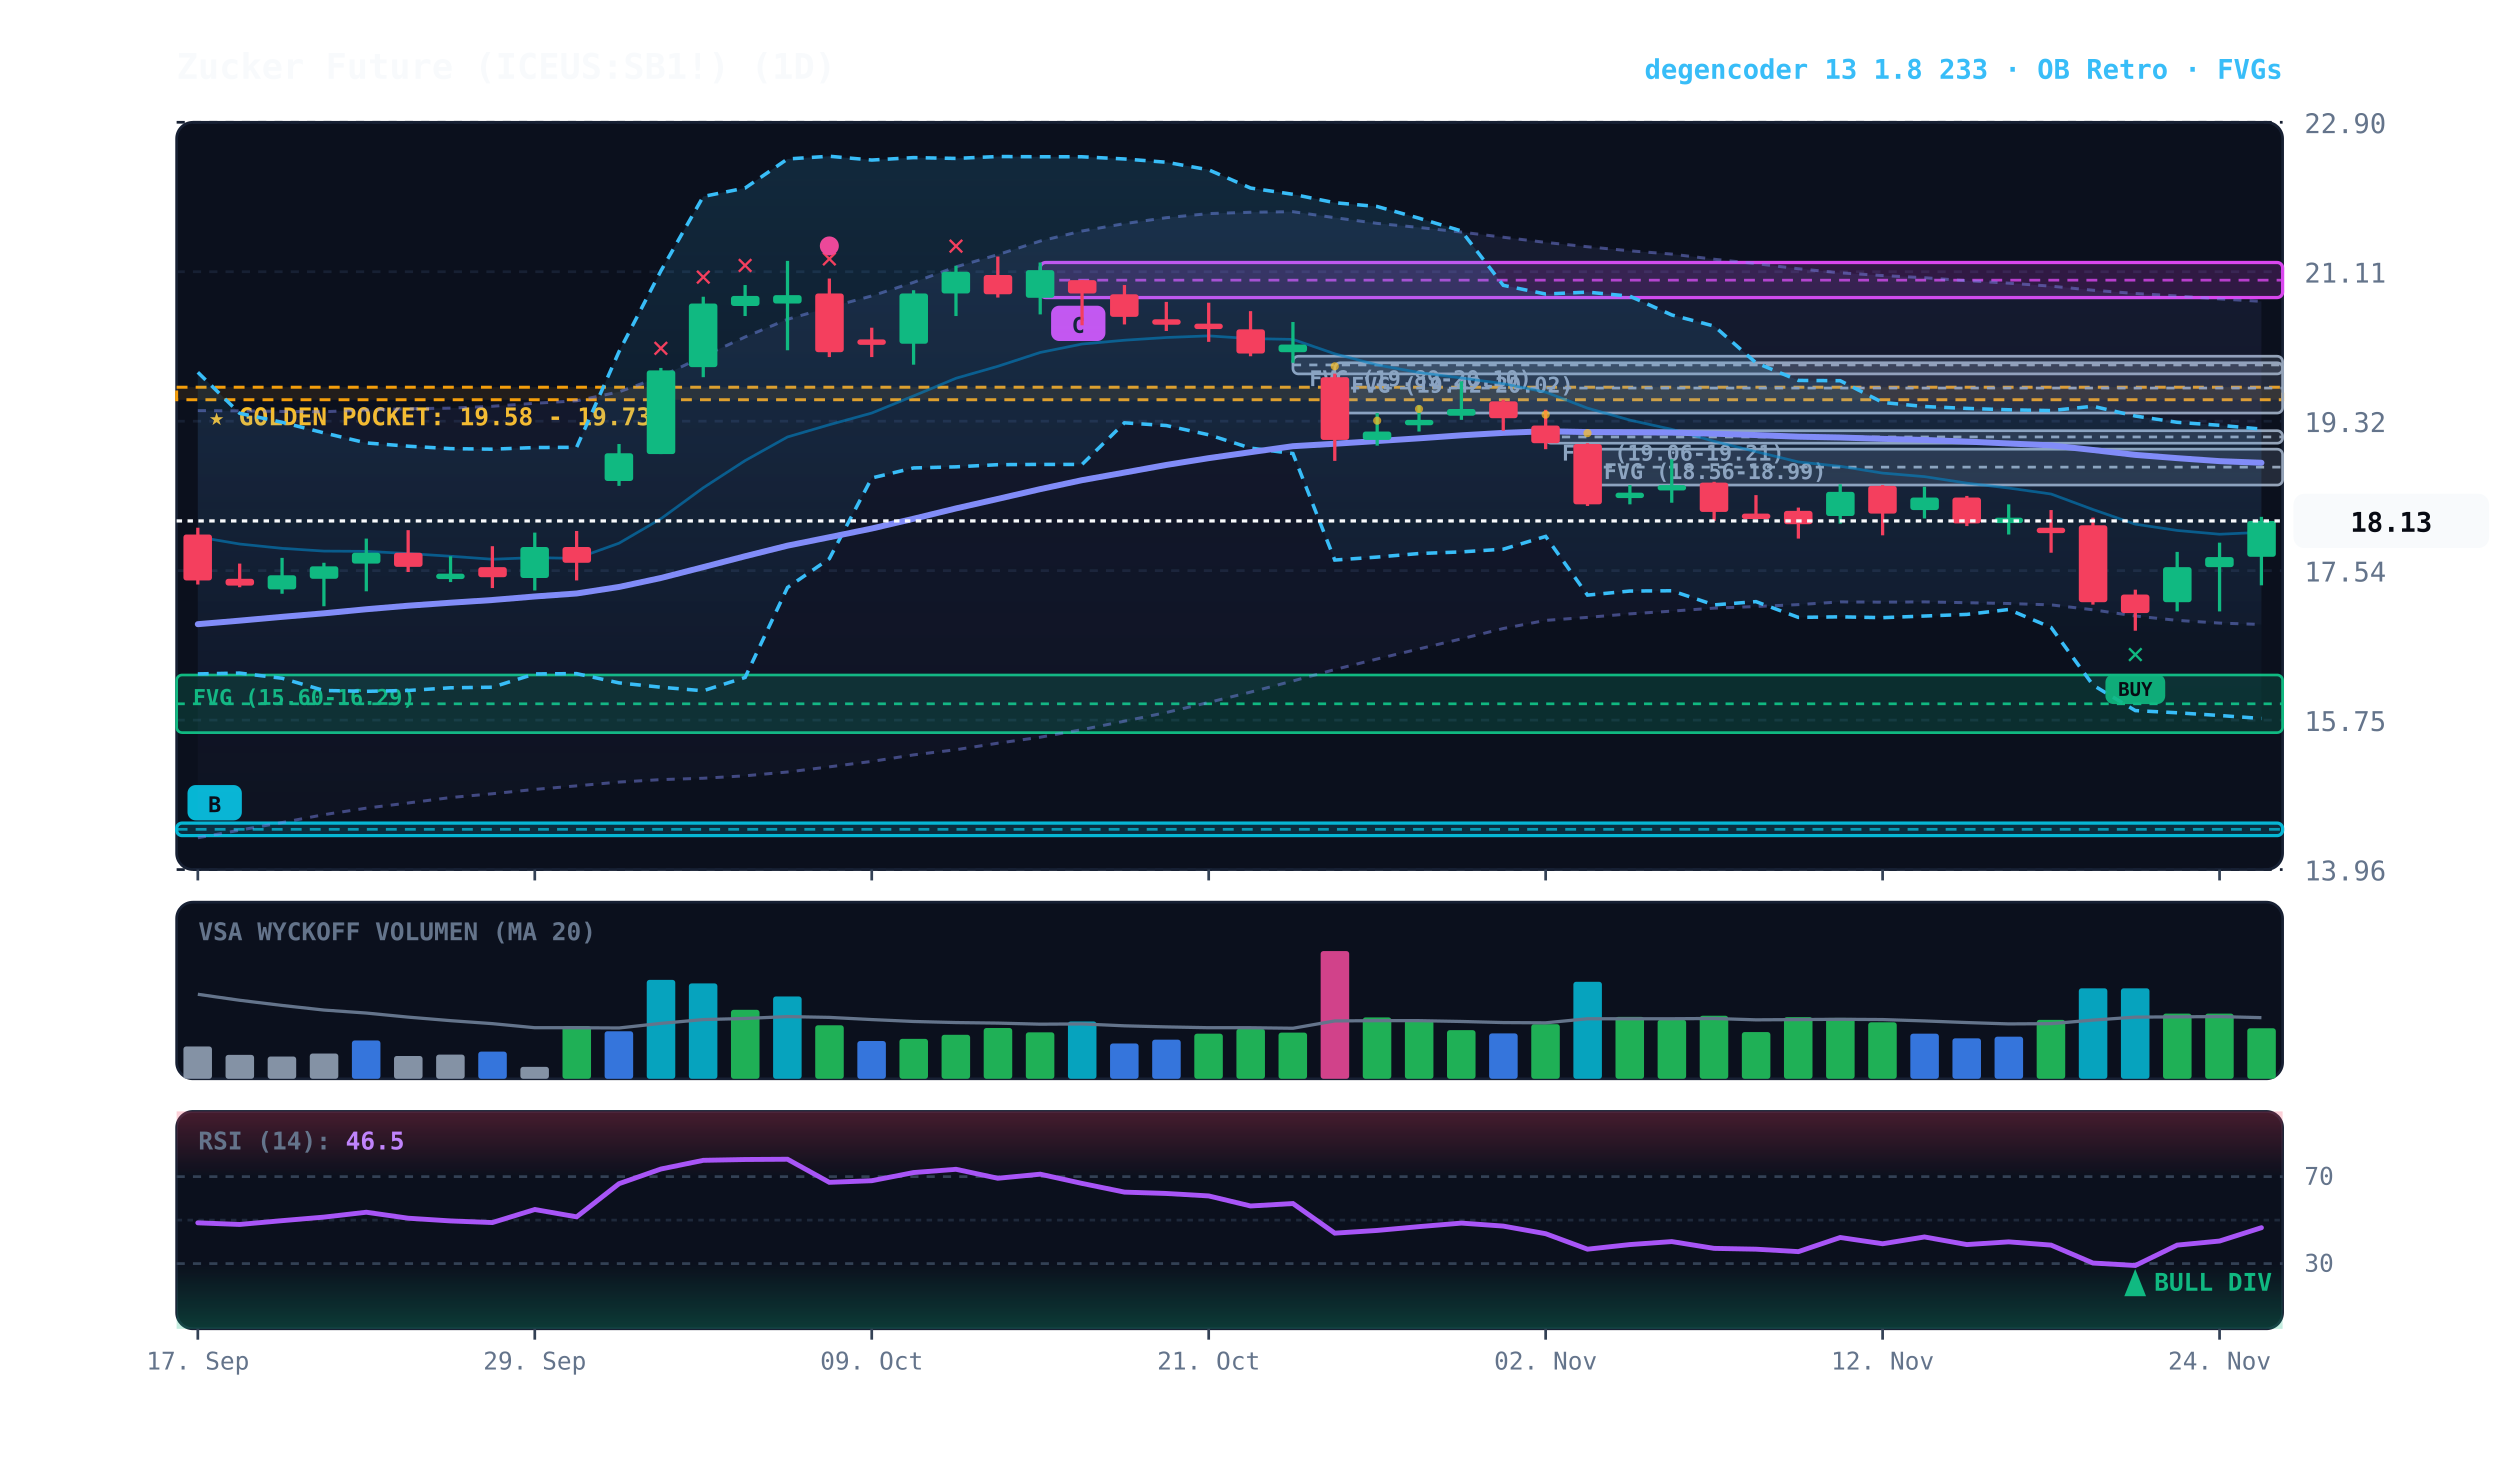
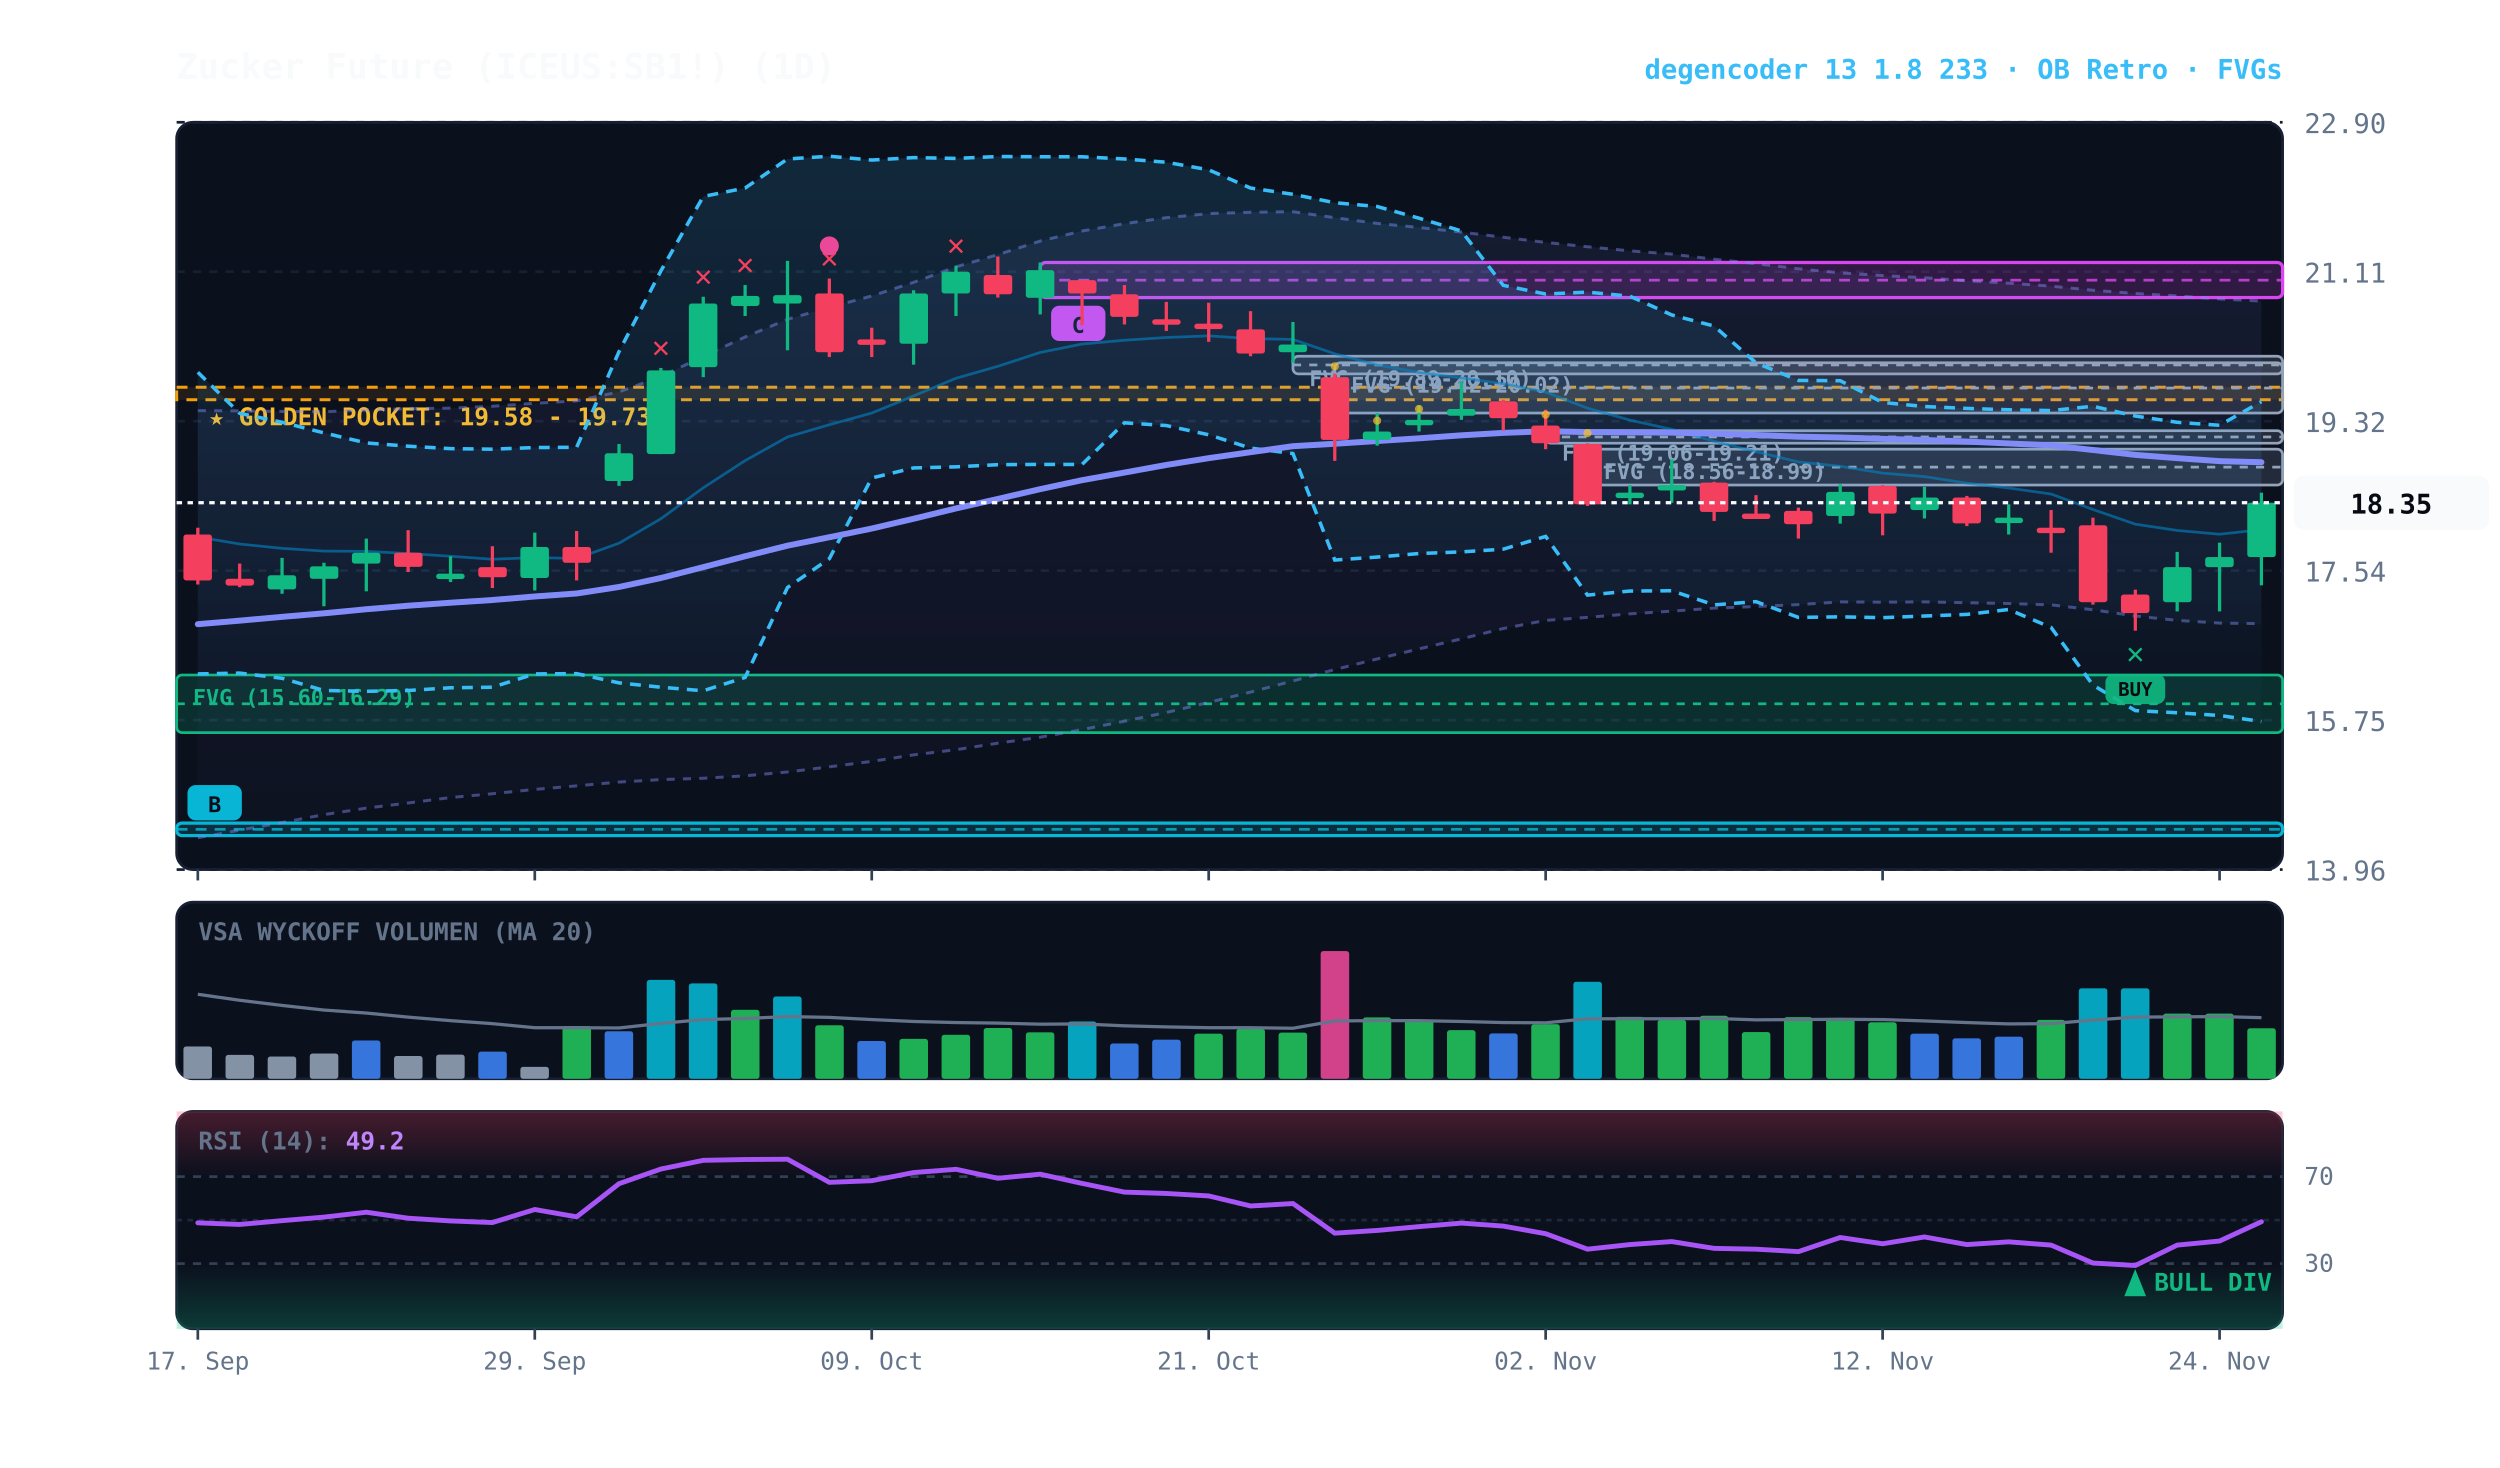
<svg xmlns="http://www.w3.org/2000/svg" viewBox="0 0 920 540" width="100%" height="100%" style="background:#070a13; font-family:'JetBrains Mono', monospace;">
  <defs>
    <linearGradient id="cloud-grad" x1="0%" y1="0%" x2="0%" y2="100%">
      <stop offset="0%" stop-color="#38bdf8" stop-opacity="0.14" />
      <stop offset="100%" stop-color="#38bdf8" stop-opacity="0.02" />
    </linearGradient>
    <linearGradient id="rfe-cloud" x1="0%" y1="0%" x2="0%" y2="100%">
      <stop offset="0%" stop-color="#818cf8" stop-opacity="0.09" />
      <stop offset="100%" stop-color="#818cf8" stop-opacity="0.02" />
    </linearGradient>
    <linearGradient id="rsi-overbought" x1="0%" y1="0%" x2="0%" y2="100%">
      <stop offset="0%" stop-color="#f43f5e" stop-opacity="0.25" />
      <stop offset="100%" stop-color="#f43f5e" stop-opacity="0.0" />
    </linearGradient>
    <linearGradient id="rsi-oversold" x1="0%" y1="0%" x2="0%" y2="100%">
      <stop offset="0%" stop-color="#10b981" stop-opacity="0.0" />
      <stop offset="100%" stop-color="#10b981" stop-opacity="0.25" />
    </linearGradient>
  </defs>
  <rect x="65" y="45" width="775" height="275" fill="#0b101d" rx="6" stroke="#172033" stroke-width="1" />
  <rect x="65" y="332" width="775" height="65" fill="#0b101d" rx="6" stroke="#172033" stroke-width="1" />
  <rect x="65" y="409" width="775" height="80" fill="#0b101d" rx="6" stroke="#172033" stroke-width="1" />
  <line x1="65" y1="320.0" x2="840" y2="320.0" stroke="#172033" stroke-dasharray="3,3" stroke-width="1" />
  <text x="848" y="324.0" fill="#64748b" font-size="10" text-anchor="start">13.96</text>
  <line x1="65" y1="265.0" x2="840" y2="265.0" stroke="#172033" stroke-dasharray="3,3" stroke-width="1" />
  <text x="848" y="269.0" fill="#64748b" font-size="10" text-anchor="start">15.75</text>
  <line x1="65" y1="210.0" x2="840" y2="210.0" stroke="#172033" stroke-dasharray="3,3" stroke-width="1" />
  <text x="848" y="214.0" fill="#64748b" font-size="10" text-anchor="start">17.54</text>
  <line x1="65" y1="155.0" x2="840" y2="155.0" stroke="#172033" stroke-dasharray="3,3" stroke-width="1" />
  <text x="848" y="159.0" fill="#64748b" font-size="10" text-anchor="start">19.32</text>
  <line x1="65" y1="100.0" x2="840" y2="100.0" stroke="#172033" stroke-dasharray="3,3" stroke-width="1" />
  <text x="848" y="104.0" fill="#64748b" font-size="10" text-anchor="start">21.11</text>
  <line x1="65" y1="45.0" x2="840" y2="45.0" stroke="#172033" stroke-dasharray="3,3" stroke-width="1" />
  <text x="848" y="49.0" fill="#64748b" font-size="10" text-anchor="start">22.90</text>
  <rect x="65" y="142.5" width="775" height="4.6" fill="rgba(245, 158, 11, 0.10)" stroke="#f59e0b" stroke-dasharray="4,3" stroke-width="1.1" />
  <text x="77" y="156.5" fill="#fbbf24" font-size="9" font-weight="bold">★ GOLDEN POCKET: 19.58 - 19.73</text>
  <rect x="584.2" y="165.3" width="255.8" height="13.2" fill="rgba(148, 163, 184, 0.18)" stroke="#94a3b8" stroke-width="1" rx="2" />
  <line x1="584.2" y1="171.9" x2="840" y2="171.9" stroke="#94a3b8" stroke-dasharray="3,3" stroke-width="1" />
  <text x="590.2" y="176.3" fill="#94a3b8" font-size="8" font-weight="bold">FVG (18.56-18.99)</text>
  <rect x="568.8" y="158.5" width="271.2" height="4.6" fill="rgba(148, 163, 184, 0.18)" stroke="#94a3b8" stroke-width="1" rx="2" />
  <line x1="568.8" y1="160.8" x2="840" y2="160.8" stroke="#94a3b8" stroke-dasharray="3,3" stroke-width="1" />
  <text x="574.8" y="169.5" fill="#94a3b8" font-size="8" font-weight="bold">FVG (19.06-19.21)</text>
  <rect x="491.2" y="133.5" width="348.8" height="18.5" fill="rgba(148, 163, 184, 0.18)" stroke="#94a3b8" stroke-width="1" rx="2" />
  <line x1="491.2" y1="142.8" x2="840" y2="142.8" stroke="#94a3b8" stroke-dasharray="3,3" stroke-width="1" />
  <text x="497.2" y="144.5" fill="#94a3b8" font-size="8" font-weight="bold">FVG (19.42-20.02)</text>
  <rect x="475.8" y="131.1" width="364.2" height="6.5" fill="rgba(148, 163, 184, 0.18)" stroke="#94a3b8" stroke-width="1" rx="2" />
  <line x1="475.8" y1="134.3" x2="840" y2="134.3" stroke="#94a3b8" stroke-dasharray="3,3" stroke-width="1" />
  <text x="481.8" y="142.1" fill="#94a3b8" font-size="8" font-weight="bold">FVG (19.89-20.10)</text>
  <rect x="65.0" y="248.4" width="775.0" height="21.2" fill="rgba(16, 185, 129, 0.18)" stroke="#10b981" stroke-width="1" rx="2" />
  <line x1="65.0" y1="259.0" x2="840" y2="259.0" stroke="#10b981" stroke-dasharray="3,3" stroke-width="1" />
  <text x="71.0" y="259.4" fill="#10b981" font-size="8" font-weight="bold">FVG (15.60-16.29)</text>
  <rect x="382.8" y="96.6" width="457.2" height="12.9" fill="rgba(217, 70, 239, 0.18)" stroke="#d946ef" stroke-width="1.2" rx="2" />
  <line x1="382.8" y1="103.1" x2="840" y2="103.1" stroke="#d946ef" stroke-dasharray="4,3" stroke-width="1.0" opacity="0.8" />
  <rect x="386.8" y="112.5" width="20" height="13" fill="#d946ef" rx="3" />
  <text x="396.8" y="122.5" fill="#070a13" font-size="8" font-weight="bold" text-anchor="middle">C</text>
  <rect x="65.0" y="302.9" width="775.0" height="4.6" fill="rgba(6, 182, 212, 0.18)" stroke="#06b6d4" stroke-width="1.2" rx="2" />
  <line x1="65.0" y1="305.2" x2="840" y2="305.2" stroke="#06b6d4" stroke-dasharray="4,3" stroke-width="1.0" opacity="0.8" />
  <rect x="69.0" y="288.9" width="20" height="13" fill="#06b6d4" rx="3" />
  <text x="79.0" y="298.9" fill="#070a13" font-size="8" font-weight="bold" text-anchor="middle">B</text>
-   <polygon points="72.8,151.1 88.2,151.2 103.8,151.4 119.2,151.5 134.8,150.9 150.2,150.4 165.8,150.2 181.2,149.5 196.8,148.4 212.2,147.5 227.8,144.2 243.2,138.6 258.8,131.1 274.2,124.0 289.8,117.5 305.2,113.1 320.8,108.9 336.2,103.9 351.8,98.2 367.2,93.7 382.8,88.7 398.2,85.0 413.8,82.3 429.2,80.1 444.8,78.6 460.2,78.1 475.8,77.9 491.2,80.1 506.8,82.2 522.2,83.7 537.8,85.4 553.2,87.3 568.8,89.2 584.2,90.8 599.8,92.3 615.2,93.5 630.8,95.4 646.2,97.0 661.8,98.9 677.2,100.4 692.8,101.4 708.2,102.2 723.8,103.3 739.2,104.2 754.8,105.3 770.2,106.8 785.8,108.0 801.2,108.9 816.8,110.0 832.2,110.9 832.2,229.8 816.8,229.3 801.2,228.3 785.8,226.7 770.2,224.4 754.8,222.6 739.2,222.1 723.8,221.8 708.2,221.5 692.8,221.6 677.2,221.5 661.8,222.5 646.2,223.2 630.8,223.8 615.2,224.9 599.8,225.9 584.2,227.2 568.8,228.3 553.2,231.3 537.8,235.1 522.2,238.8 506.8,242.5 491.2,246.4 475.8,250.6 460.2,254.7 444.8,258.5 429.2,262.2 413.8,265.4 398.2,268.5 382.8,271.3 367.2,273.5 351.8,275.9 336.2,277.8 320.8,280.2 305.2,282.2 289.8,284.1 274.2,285.5 258.8,286.4 243.2,286.9 227.8,287.8 212.2,289.2 196.8,290.5 181.2,292.1 165.8,293.5 150.2,295.5 134.8,297.4 119.2,299.8 103.8,302.7 88.2,305.5 72.8,308.3" fill="url(#rfe-cloud)" />
-   <polyline points="72.8,151.1 88.2,151.2 103.8,151.4 119.2,151.5 134.8,150.9 150.2,150.4 165.8,150.2 181.2,149.5 196.8,148.4 212.2,147.5 227.8,144.2 243.2,138.6 258.8,131.1 274.2,124.0 289.8,117.5 305.2,113.1 320.8,108.9 336.2,103.9 351.8,98.2 367.2,93.7 382.8,88.7 398.2,85.0 413.8,82.3 429.2,80.1 444.8,78.6 460.2,78.1 475.8,77.9 491.2,80.1 506.8,82.2 522.2,83.7 537.8,85.4 553.2,87.3 568.8,89.2 584.2,90.8 599.8,92.3 615.2,93.5 630.8,95.4 646.2,97.0 661.8,98.9 677.2,100.4 692.8,101.4 708.2,102.2 723.8,103.3 739.2,104.2 754.8,105.3 770.2,106.8 785.8,108.0 801.2,108.9 816.8,110.0 832.2,110.9" fill="none" stroke="#818cf8" stroke-width="1.1" stroke-opacity="0.45" stroke-dasharray="3,3" />
-   <polyline points="72.8,308.3 88.2,305.5 103.8,302.7 119.2,299.8 134.8,297.4 150.2,295.5 165.8,293.5 181.2,292.1 196.8,290.5 212.2,289.2 227.8,287.8 243.2,286.9 258.8,286.4 274.2,285.5 289.8,284.1 305.2,282.2 320.8,280.2 336.2,277.8 351.8,275.9 367.2,273.5 382.8,271.3 398.2,268.5 413.8,265.4 429.2,262.2 444.8,258.5 460.2,254.7 475.8,250.6 491.2,246.4 506.8,242.5 522.2,238.8 537.8,235.1 553.2,231.3 568.8,228.3 584.2,227.2 599.8,225.9 615.2,224.9 630.8,223.8 646.2,223.2 661.8,222.5 677.2,221.5 692.8,221.6 708.2,221.5 723.8,221.8 739.2,222.1 754.8,222.6 770.2,224.4 785.8,226.7 801.2,228.3 816.8,229.3 832.2,229.8" fill="none" stroke="#818cf8" stroke-width="1.1" stroke-opacity="0.45" stroke-dasharray="3,3" />
-   <polygon points="72.8,137.0 88.2,152.1 103.8,155.4 119.2,159.3 134.8,163.0 150.2,164.2 165.8,165.1 181.2,165.3 196.8,164.7 212.2,164.6 227.8,129.4 243.2,99.7 258.8,72.3 274.2,69.2 289.8,58.5 305.2,57.5 320.8,58.9 336.2,58.0 351.8,58.3 367.2,57.6 382.8,57.7 398.2,57.7 413.8,58.5 429.2,59.7 444.8,62.5 460.2,69.2 475.8,71.5 491.2,74.6 506.8,76.0 522.2,80.3 537.8,85.0 553.2,105.0 568.8,108.2 584.2,107.5 599.8,109.0 615.2,115.9 630.8,120.0 646.2,133.5 661.8,140.0 677.2,140.1 692.8,148.1 708.2,149.6 723.8,150.3 739.2,150.8 754.8,151.1 770.2,149.5 785.8,153.1 801.2,155.4 816.8,156.5 832.2,157.9 832.2,264.4 816.8,263.3 801.2,262.3 785.8,261.5 770.2,252.1 754.8,230.9 739.2,224.3 723.8,226.1 708.2,226.7 692.8,227.3 677.2,227.0 661.8,227.2 646.2,221.4 630.8,222.6 615.2,217.4 599.8,217.5 584.2,219.0 568.8,197.4 553.2,202.1 537.8,203.1 522.2,203.7 506.8,205.0 491.2,206.1 475.8,166.9 460.2,164.9 444.8,160.0 429.2,156.6 413.8,155.6 398.2,170.9 382.8,170.9 367.2,171.0 351.8,171.8 336.2,172.2 320.8,175.9 305.2,205.6 289.8,216.2 274.2,249.3 258.8,254.2 243.2,252.9 227.8,251.3 212.2,247.9 196.8,248.0 181.2,252.9 165.8,253.1 150.2,254.1 134.8,254.4 119.2,254.1 103.8,249.6 88.2,247.7 72.8,248.0" fill="url(#cloud-grad)" />
-   <polyline points="72.8,137.0 88.2,152.1 103.8,155.4 119.2,159.3 134.8,163.0 150.2,164.2 165.8,165.1 181.2,165.3 196.8,164.7 212.2,164.6 227.8,129.4 243.2,99.7 258.8,72.3 274.2,69.2 289.8,58.5 305.2,57.5 320.8,58.9 336.2,58.0 351.8,58.3 367.2,57.6 382.8,57.7 398.2,57.7 413.8,58.5 429.2,59.7 444.8,62.5 460.2,69.2 475.8,71.5 491.2,74.6 506.8,76.0 522.2,80.3 537.8,85.0 553.2,105.0 568.8,108.2 584.2,107.5 599.8,109.0 615.2,115.9 630.8,120.0 646.2,133.5 661.8,140.0 677.2,140.1 692.8,148.1 708.2,149.6 723.8,150.3 739.2,150.8 754.8,151.1 770.2,149.5 785.8,153.1 801.2,155.4 816.8,156.5 832.2,157.9" fill="none" stroke="#38bdf8" stroke-width="1.3" stroke-dasharray="4,3" />
-   <polyline points="72.8,248.0 88.2,247.7 103.8,249.6 119.2,254.1 134.8,254.4 150.2,254.1 165.8,253.1 181.2,252.9 196.8,248.0 212.2,247.9 227.8,251.3 243.2,252.9 258.8,254.2 274.2,249.3 289.8,216.2 305.2,205.6 320.8,175.9 336.2,172.2 351.8,171.8 367.2,171.0 382.8,170.9 398.2,170.9 413.8,155.6 429.2,156.6 444.8,160.0 460.2,164.9 475.8,166.9 491.2,206.1 506.8,205.0 522.2,203.7 537.8,203.1 553.2,202.1 568.8,197.4 584.2,219.0 599.8,217.5 615.2,217.4 630.8,222.6 646.2,221.4 661.8,227.2 677.2,227.0 692.8,227.3 708.2,226.7 723.8,226.1 739.2,224.3 754.8,230.9 770.2,252.1 785.8,261.5 801.2,262.3 816.8,263.3 832.2,264.4" fill="none" stroke="#38bdf8" stroke-width="1.3" stroke-dasharray="4,3" />
-   <polyline points="72.8,197.6 88.2,200.2 103.8,201.8 119.2,202.8 134.8,202.9 150.2,203.7 165.8,204.7 181.2,205.8 196.8,205.2 212.2,205.5 227.8,199.9 243.2,190.9 258.8,179.5 274.2,169.5 289.8,160.8 305.2,156.3 320.8,152.0 336.2,145.7 351.8,139.2 367.2,134.8 382.8,129.7 398.2,126.6 413.8,125.2 429.2,124.2 444.8,123.6 460.2,124.6 475.8,124.9 491.2,130.2 506.8,134.3 522.2,137.1 537.8,139.1 553.2,141.2 568.8,144.3 584.2,150.2 599.8,154.6 615.2,158.0 630.8,162.4 646.2,166.2 661.8,170.0 677.2,171.6 692.8,174.1 708.2,175.4 723.8,177.8 739.2,179.6 754.8,181.8 770.2,187.5 785.8,192.9 801.2,195.2 816.8,196.6 832.2,195.9" fill="none" stroke="#0284c7" stroke-width="1.0" stroke-opacity="0.6" />
-   <polyline points="72.8,229.7 88.2,228.4 103.8,227.0 119.2,225.7 134.8,224.2 150.2,222.9 165.8,221.8 181.2,220.8 196.8,219.5 212.2,218.4 227.8,216.0 243.2,212.7 258.8,208.7 274.2,204.7 289.8,200.8 305.2,197.7 320.8,194.5 336.2,190.9 351.8,187.1 367.2,183.6 382.8,180.0 398.2,176.7 413.8,173.9 429.2,171.1 444.8,168.6 460.2,166.4 475.8,164.2 491.2,163.3 506.8,162.3 522.2,161.3 537.8,160.2 553.2,159.3 568.8,158.7 584.2,159.0 599.8,159.1 615.2,159.2 630.8,159.6 646.2,160.1 661.8,160.7 677.2,161.0 692.8,161.5 708.2,161.9 723.8,162.5 739.2,163.2 754.8,163.9 770.2,165.6 785.8,167.4 801.2,168.6 816.8,169.7 832.2,170.3" fill="none" stroke="#818cf8" stroke-width="2.2" stroke-linecap="round" />
+   <polygon points="72.8,151.1 88.2,151.2 103.8,151.4 119.2,151.5 134.8,150.9 150.2,150.4 165.8,150.2 181.2,149.5 196.8,148.4 212.2,147.5 227.8,144.2 243.2,138.6 258.8,131.1 274.2,124.0 289.8,117.5 305.2,113.1 320.8,108.9 336.2,103.9 351.8,98.2 367.2,93.7 382.8,88.7 398.2,85.0 413.8,82.3 429.2,80.1 444.8,78.6 460.2,78.1 475.8,77.9 491.2,80.1 506.8,82.2 522.2,83.7 537.8,85.4 553.2,87.3 568.8,89.2 584.2,90.8 599.8,92.3 615.2,93.5 630.8,95.4 646.2,97.0 661.8,98.9 677.2,100.4 692.8,101.4 708.2,102.2 723.8,103.3 739.2,104.2 754.8,105.3 770.2,106.8 785.8,108.0 801.2,108.9 816.8,110.0 832.2,110.8 832.2,229.5 816.8,229.3 801.2,228.3 785.8,226.7 770.2,224.4 754.8,222.6 739.2,222.1 723.8,221.8 708.2,221.5 692.8,221.6 677.2,221.5 661.8,222.5 646.2,223.2 630.8,223.8 615.2,224.9 599.8,225.9 584.2,227.2 568.8,228.3 553.2,231.3 537.8,235.1 522.2,238.8 506.8,242.5 491.2,246.4 475.8,250.6 460.2,254.7 444.8,258.5 429.2,262.2 413.8,265.4 398.2,268.5 382.8,271.3 367.2,273.5 351.8,275.9 336.2,277.8 320.8,280.2 305.2,282.2 289.8,284.1 274.2,285.5 258.8,286.4 243.2,286.9 227.8,287.8 212.2,289.2 196.8,290.5 181.2,292.1 165.8,293.5 150.2,295.5 134.8,297.4 119.2,299.8 103.8,302.7 88.2,305.5 72.8,308.3" fill="url(#rfe-cloud)" />
+   <polyline points="72.8,151.1 88.2,151.2 103.8,151.4 119.2,151.5 134.8,150.9 150.2,150.4 165.8,150.2 181.2,149.5 196.8,148.4 212.2,147.5 227.8,144.2 243.2,138.6 258.8,131.1 274.2,124.0 289.8,117.5 305.2,113.1 320.8,108.9 336.2,103.9 351.8,98.2 367.2,93.7 382.8,88.7 398.2,85.0 413.8,82.3 429.2,80.1 444.8,78.6 460.2,78.1 475.8,77.9 491.2,80.1 506.8,82.2 522.2,83.7 537.8,85.4 553.2,87.3 568.8,89.2 584.2,90.8 599.8,92.3 615.2,93.5 630.8,95.4 646.2,97.0 661.8,98.9 677.2,100.4 692.8,101.4 708.2,102.2 723.8,103.3 739.2,104.2 754.8,105.3 770.2,106.8 785.8,108.0 801.2,108.9 816.8,110.0 832.2,110.8" fill="none" stroke="#818cf8" stroke-width="1.1" stroke-opacity="0.45" stroke-dasharray="3,3" />
+   <polyline points="72.8,308.3 88.2,305.5 103.8,302.7 119.2,299.8 134.8,297.4 150.2,295.5 165.8,293.5 181.2,292.1 196.8,290.5 212.2,289.2 227.8,287.8 243.2,286.9 258.8,286.4 274.2,285.5 289.8,284.1 305.2,282.2 320.8,280.2 336.2,277.8 351.8,275.9 367.2,273.5 382.8,271.3 398.2,268.5 413.8,265.4 429.2,262.2 444.8,258.5 460.2,254.7 475.8,250.6 491.2,246.4 506.8,242.5 522.2,238.8 537.8,235.1 553.2,231.3 568.8,228.3 584.2,227.2 599.8,225.9 615.2,224.9 630.8,223.8 646.2,223.2 661.8,222.5 677.2,221.5 692.8,221.6 708.2,221.5 723.8,221.8 739.2,222.1 754.8,222.6 770.2,224.4 785.8,226.7 801.2,228.3 816.8,229.3 832.2,229.5" fill="none" stroke="#818cf8" stroke-width="1.1" stroke-opacity="0.45" stroke-dasharray="3,3" />
+   <polygon points="72.8,137.0 88.2,152.1 103.8,155.4 119.2,159.3 134.8,163.0 150.2,164.2 165.8,165.1 181.2,165.3 196.8,164.7 212.2,164.6 227.8,129.4 243.2,99.7 258.8,72.3 274.2,69.2 289.8,58.5 305.2,57.5 320.8,58.9 336.2,58.0 351.8,58.3 367.2,57.6 382.8,57.7 398.2,57.7 413.8,58.5 429.2,59.7 444.8,62.5 460.2,69.2 475.8,71.5 491.2,74.6 506.8,76.0 522.2,80.3 537.8,85.0 553.2,105.0 568.8,108.2 584.2,107.5 599.8,109.0 615.2,115.9 630.8,120.0 646.2,133.5 661.8,140.0 677.2,140.1 692.8,148.1 708.2,149.6 723.8,150.3 739.2,150.8 754.8,151.1 770.2,149.5 785.8,153.1 801.2,155.4 816.8,156.5 832.2,147.8 832.2,265.5 816.8,263.3 801.2,262.3 785.8,261.5 770.2,252.1 754.8,230.9 739.2,224.3 723.8,226.1 708.2,226.7 692.8,227.3 677.2,227.0 661.8,227.2 646.2,221.4 630.8,222.6 615.2,217.4 599.8,217.5 584.2,219.0 568.8,197.4 553.2,202.1 537.8,203.1 522.2,203.7 506.8,205.0 491.2,206.1 475.8,166.9 460.2,164.9 444.8,160.0 429.2,156.6 413.8,155.6 398.2,170.9 382.8,170.9 367.2,171.0 351.8,171.8 336.2,172.2 320.8,175.9 305.2,205.6 289.8,216.2 274.2,249.3 258.8,254.2 243.2,252.9 227.8,251.3 212.2,247.9 196.8,248.0 181.2,252.9 165.8,253.1 150.2,254.1 134.8,254.4 119.2,254.1 103.8,249.6 88.2,247.7 72.8,248.0" fill="url(#cloud-grad)" />
+   <polyline points="72.8,137.0 88.2,152.1 103.8,155.4 119.2,159.3 134.8,163.0 150.2,164.2 165.8,165.1 181.2,165.3 196.8,164.7 212.2,164.6 227.8,129.4 243.2,99.7 258.8,72.3 274.2,69.2 289.8,58.5 305.2,57.5 320.8,58.9 336.2,58.0 351.8,58.3 367.2,57.6 382.8,57.7 398.2,57.7 413.8,58.5 429.2,59.7 444.8,62.5 460.2,69.2 475.8,71.5 491.2,74.6 506.8,76.0 522.2,80.3 537.8,85.0 553.2,105.0 568.8,108.2 584.2,107.5 599.8,109.0 615.2,115.9 630.8,120.0 646.2,133.5 661.8,140.0 677.2,140.1 692.8,148.1 708.2,149.6 723.8,150.3 739.2,150.8 754.8,151.1 770.2,149.5 785.8,153.1 801.2,155.4 816.8,156.5 832.2,147.8" fill="none" stroke="#38bdf8" stroke-width="1.3" stroke-dasharray="4,3" />
+   <polyline points="72.8,248.0 88.2,247.7 103.8,249.6 119.2,254.1 134.8,254.4 150.2,254.1 165.8,253.1 181.2,252.9 196.8,248.0 212.2,247.9 227.8,251.3 243.2,252.9 258.8,254.2 274.2,249.3 289.8,216.2 305.2,205.6 320.8,175.9 336.2,172.2 351.8,171.8 367.2,171.0 382.8,170.9 398.2,170.9 413.8,155.6 429.2,156.6 444.8,160.0 460.2,164.9 475.8,166.9 491.2,206.1 506.8,205.0 522.2,203.7 537.8,203.1 553.2,202.1 568.8,197.4 584.2,219.0 599.8,217.5 615.2,217.4 630.8,222.6 646.2,221.4 661.8,227.2 677.2,227.0 692.8,227.3 708.2,226.7 723.8,226.1 739.2,224.3 754.8,230.9 770.2,252.1 785.8,261.5 801.2,262.3 816.8,263.3 832.2,265.5" fill="none" stroke="#38bdf8" stroke-width="1.3" stroke-dasharray="4,3" />
+   <polyline points="72.8,197.6 88.2,200.2 103.8,201.8 119.2,202.8 134.8,202.9 150.2,203.7 165.8,204.7 181.2,205.8 196.8,205.2 212.2,205.5 227.8,199.9 243.2,190.9 258.8,179.5 274.2,169.5 289.8,160.8 305.2,156.3 320.8,152.0 336.2,145.7 351.8,139.2 367.2,134.8 382.8,129.7 398.2,126.6 413.8,125.2 429.2,124.2 444.8,123.6 460.2,124.6 475.8,124.9 491.2,130.2 506.8,134.3 522.2,137.1 537.8,139.1 553.2,141.2 568.8,144.3 584.2,150.2 599.8,154.6 615.2,158.0 630.8,162.4 646.2,166.2 661.8,170.0 677.2,171.6 692.8,174.1 708.2,175.4 723.8,177.8 739.2,179.6 754.8,181.8 770.2,187.5 785.8,192.9 801.2,195.2 816.8,196.6 832.2,194.9" fill="none" stroke="#0284c7" stroke-width="1.0" stroke-opacity="0.6" />
+   <polyline points="72.8,229.7 88.2,228.4 103.8,227.0 119.2,225.7 134.8,224.2 150.2,222.9 165.8,221.8 181.2,220.8 196.8,219.5 212.2,218.4 227.8,216.0 243.2,212.7 258.8,208.7 274.2,204.7 289.8,200.8 305.2,197.7 320.8,194.5 336.2,190.9 351.8,187.1 367.2,183.6 382.8,180.0 398.2,176.7 413.8,173.9 429.2,171.1 444.8,168.6 460.2,166.4 475.8,164.2 491.2,163.3 506.8,162.3 522.2,161.3 537.8,160.2 553.2,159.3 568.8,158.7 584.2,159.0 599.8,159.1 615.2,159.2 630.8,159.6 646.2,160.1 661.8,160.7 677.2,161.0 692.8,161.5 708.2,161.9 723.8,162.5 739.2,163.2 754.8,163.9 770.2,165.6 785.8,167.4 801.2,168.6 816.8,169.7 832.2,170.1" fill="none" stroke="#818cf8" stroke-width="2.2" stroke-linecap="round" />
  <line x1="72.8" y1="194.2" x2="72.8" y2="215.1" stroke="#f43f5e" stroke-width="1.2" />
  <rect x="67.5" y="196.7" width="10.5" height="16.9" fill="#f43f5e" rx="1" />
  <line x1="88.2" y1="207.4" x2="88.2" y2="216.1" stroke="#f43f5e" stroke-width="1.2" />
  <rect x="83.0" y="213.0" width="10.5" height="2.5" fill="#f43f5e" rx="1" />
  <line x1="103.8" y1="205.3" x2="103.8" y2="218.5" stroke="#10b981" stroke-width="1.2" />
  <rect x="98.5" y="211.7" width="10.5" height="5.2" fill="#10b981" rx="1" />
  <line x1="119.2" y1="207.1" x2="119.2" y2="223.1" stroke="#10b981" stroke-width="1.2" />
  <rect x="114.0" y="208.4" width="10.5" height="4.6" fill="#10b981" rx="1" />
  <line x1="134.8" y1="198.2" x2="134.8" y2="217.6" stroke="#10b981" stroke-width="1.2" />
  <rect x="129.5" y="203.4" width="10.5" height="4.0" fill="#10b981" rx="1" />
  <line x1="150.2" y1="195.1" x2="150.2" y2="210.5" stroke="#f43f5e" stroke-width="1.2" />
  <rect x="145.0" y="203.4" width="10.5" height="5.2" fill="#f43f5e" rx="1" />
  <line x1="165.8" y1="204.7" x2="165.8" y2="214.2" stroke="#10b981" stroke-width="1.2" />
  <rect x="160.5" y="211.1" width="10.5" height="2.0" fill="#10b981" rx="1" />
  <line x1="181.2" y1="201.0" x2="181.2" y2="216.4" stroke="#f43f5e" stroke-width="1.2" />
  <rect x="176.0" y="208.7" width="10.5" height="3.7" fill="#f43f5e" rx="1" />
  <line x1="196.8" y1="196.0" x2="196.8" y2="217.3" stroke="#10b981" stroke-width="1.2" />
  <rect x="191.5" y="201.3" width="10.5" height="11.4" fill="#10b981" rx="1" />
  <line x1="212.2" y1="195.4" x2="212.2" y2="213.6" stroke="#f43f5e" stroke-width="1.2" />
  <rect x="207.0" y="201.3" width="10.5" height="5.8" fill="#f43f5e" rx="1" />
  <line x1="227.8" y1="163.4" x2="227.8" y2="178.8" stroke="#10b981" stroke-width="1.2" />
  <rect x="222.5" y="166.8" width="10.5" height="10.2" fill="#10b981" rx="1" />
  <line x1="243.2" y1="135.4" x2="243.2" y2="167.1" stroke="#10b981" stroke-width="1.2" />
  <rect x="238.0" y="136.3" width="10.5" height="30.8" fill="#10b981" rx="1" />
  <text x="243.2" y="131.4" fill="#f43f5e" font-size="11" font-weight="bold" text-anchor="middle">✕</text>
  <line x1="258.8" y1="109.2" x2="258.8" y2="138.8" stroke="#10b981" stroke-width="1.2" />
  <rect x="253.5" y="111.7" width="10.5" height="23.4" fill="#10b981" rx="1" />
  <text x="258.8" y="105.2" fill="#f43f5e" font-size="11" font-weight="bold" text-anchor="middle">✕</text>
  <line x1="274.2" y1="104.9" x2="274.2" y2="116.3" stroke="#10b981" stroke-width="1.2" />
  <rect x="269.0" y="108.9" width="10.5" height="3.7" fill="#10b981" rx="1" />
  <text x="274.2" y="100.9" fill="#f43f5e" font-size="11" font-weight="bold" text-anchor="middle">✕</text>
  <line x1="289.8" y1="96.0" x2="289.8" y2="128.9" stroke="#10b981" stroke-width="1.2" />
  <rect x="284.5" y="108.6" width="10.5" height="3.1" fill="#10b981" rx="1" />
  <line x1="305.2" y1="102.5" x2="305.2" y2="131.4" stroke="#f43f5e" stroke-width="1.2" />
  <rect x="300.0" y="108.0" width="10.5" height="21.6" fill="#f43f5e" rx="1" />
  <text x="305.2" y="98.5" fill="#f43f5e" font-size="11" font-weight="bold" text-anchor="middle">✕</text>
  <circle cx="305.2" cy="90.5" r="3.5" fill="#ec4899" />
  <line x1="320.8" y1="120.6" x2="320.8" y2="131.4" stroke="#f43f5e" stroke-width="1.2" />
  <rect x="315.5" y="124.9" width="10.5" height="2.0" fill="#f43f5e" rx="1" />
  <line x1="336.2" y1="106.8" x2="336.2" y2="134.2" stroke="#10b981" stroke-width="1.2" />
  <rect x="331.0" y="108.0" width="10.5" height="18.5" fill="#10b981" rx="1" />
  <line x1="351.8" y1="97.8" x2="351.8" y2="116.3" stroke="#10b981" stroke-width="1.2" />
  <rect x="346.5" y="100.0" width="10.5" height="8.0" fill="#10b981" rx="1" />
  <text x="351.8" y="93.8" fill="#f43f5e" font-size="11" font-weight="bold" text-anchor="middle">✕</text>
  <line x1="367.2" y1="94.4" x2="367.2" y2="109.5" stroke="#f43f5e" stroke-width="1.2" />
  <rect x="362.0" y="101.2" width="10.5" height="7.1" fill="#f43f5e" rx="1" />
  <line x1="382.8" y1="96.6" x2="382.8" y2="115.7" stroke="#10b981" stroke-width="1.2" />
  <rect x="377.5" y="99.4" width="10.5" height="10.2" fill="#10b981" rx="1" />
  <line x1="398.2" y1="103.1" x2="398.2" y2="119.7" stroke="#f43f5e" stroke-width="1.2" />
  <rect x="393.0" y="103.1" width="10.5" height="4.9" fill="#f43f5e" rx="1" />
  <line x1="413.8" y1="104.9" x2="413.8" y2="119.4" stroke="#f43f5e" stroke-width="1.2" />
  <rect x="408.5" y="108.3" width="10.5" height="8.3" fill="#f43f5e" rx="1" />
  <line x1="429.2" y1="111.1" x2="429.2" y2="121.8" stroke="#f43f5e" stroke-width="1.2" />
  <rect x="424.0" y="117.5" width="10.5" height="2.0" fill="#f43f5e" rx="1" />
  <line x1="444.8" y1="111.4" x2="444.8" y2="125.8" stroke="#f43f5e" stroke-width="1.2" />
  <rect x="439.5" y="119.1" width="10.5" height="2.0" fill="#f43f5e" rx="1" />
  <line x1="460.2" y1="114.5" x2="460.2" y2="131.1" stroke="#f43f5e" stroke-width="1.2" />
  <rect x="455.0" y="121.2" width="10.5" height="8.9" fill="#f43f5e" rx="1" />
  <line x1="475.8" y1="118.5" x2="475.8" y2="133.5" stroke="#10b981" stroke-width="1.2" />
  <rect x="470.5" y="126.8" width="10.5" height="2.8" fill="#10b981" rx="1" />
  <line x1="491.2" y1="137.5" x2="491.2" y2="169.6" stroke="#f43f5e" stroke-width="1.2" />
  <rect x="486.0" y="138.8" width="10.5" height="23.1" fill="#f43f5e" rx="1" />
  <circle cx="491.2" cy="134.8" r="1.5" fill="#fbbf24" opacity="0.7" />
  <line x1="506.8" y1="152.0" x2="506.8" y2="164.0" stroke="#10b981" stroke-width="1.2" />
  <rect x="501.5" y="158.8" width="10.5" height="3.1" fill="#10b981" rx="1" />
  <circle cx="506.8" cy="154.8" r="1.5" fill="#fbbf24" opacity="0.7" />
  <line x1="522.2" y1="149.2" x2="522.2" y2="158.8" stroke="#10b981" stroke-width="1.2" />
  <rect x="517.0" y="154.5" width="10.5" height="2.0" fill="#10b981" rx="1" />
  <circle cx="522.2" cy="150.5" r="1.5" fill="#fbbf24" opacity="0.7" />
  <line x1="537.8" y1="140.3" x2="537.8" y2="154.5" stroke="#10b981" stroke-width="1.2" />
  <rect x="532.5" y="150.5" width="10.5" height="2.5" fill="#10b981" rx="1" />
  <line x1="553.2" y1="147.1" x2="553.2" y2="158.5" stroke="#f43f5e" stroke-width="1.2" />
  <rect x="548.0" y="147.7" width="10.5" height="6.2" fill="#f43f5e" rx="1" />
  <line x1="568.8" y1="150.8" x2="568.8" y2="165.3" stroke="#f43f5e" stroke-width="1.2" />
  <rect x="563.5" y="156.6" width="10.5" height="6.5" fill="#f43f5e" rx="1" />
  <circle cx="568.8" cy="152.6" r="1.5" fill="#fbbf24" opacity="0.7" />
  <line x1="584.2" y1="163.1" x2="584.2" y2="186.2" stroke="#f43f5e" stroke-width="1.2" />
  <rect x="579.0" y="163.4" width="10.5" height="22.2" fill="#f43f5e" rx="1" />
  <circle cx="584.2" cy="159.4" r="1.5" fill="#fbbf24" opacity="0.7" />
  <line x1="599.8" y1="178.5" x2="599.8" y2="185.6" stroke="#10b981" stroke-width="1.2" />
  <rect x="594.5" y="181.3" width="10.5" height="2.0" fill="#10b981" rx="1" />
  <line x1="615.2" y1="169.0" x2="615.2" y2="185.0" stroke="#10b981" stroke-width="1.2" />
  <rect x="610.0" y="178.5" width="10.5" height="2.0" fill="#10b981" rx="1" />
  <line x1="630.8" y1="177.3" x2="630.8" y2="191.7" stroke="#f43f5e" stroke-width="1.2" />
  <rect x="625.5" y="177.6" width="10.5" height="10.8" fill="#f43f5e" rx="1" />
  <line x1="646.2" y1="182.2" x2="646.2" y2="190.2" stroke="#f43f5e" stroke-width="1.2" />
  <rect x="641.0" y="189.0" width="10.5" height="2.0" fill="#f43f5e" rx="1" />
  <line x1="661.8" y1="186.8" x2="661.8" y2="198.2" stroke="#f43f5e" stroke-width="1.2" />
  <rect x="656.5" y="188.0" width="10.5" height="4.9" fill="#f43f5e" rx="1" />
  <line x1="677.2" y1="178.2" x2="677.2" y2="192.7" stroke="#10b981" stroke-width="1.2" />
  <rect x="672.0" y="181.0" width="10.5" height="8.9" fill="#10b981" rx="1" />
  <line x1="692.8" y1="178.5" x2="692.8" y2="197.0" stroke="#f43f5e" stroke-width="1.2" />
  <rect x="687.5" y="178.8" width="10.5" height="10.2" fill="#f43f5e" rx="1" />
  <line x1="708.2" y1="179.1" x2="708.2" y2="190.8" stroke="#10b981" stroke-width="1.2" />
  <rect x="703.0" y="183.1" width="10.5" height="4.6" fill="#10b981" rx="1" />
  <line x1="723.8" y1="182.5" x2="723.8" y2="193.6" stroke="#f43f5e" stroke-width="1.2" />
  <rect x="718.5" y="183.1" width="10.5" height="9.5" fill="#f43f5e" rx="1" />
  <line x1="739.2" y1="185.6" x2="739.2" y2="196.7" stroke="#10b981" stroke-width="1.2" />
  <rect x="734.0" y="190.5" width="10.5" height="2.0" fill="#10b981" rx="1" />
  <line x1="754.8" y1="187.7" x2="754.8" y2="203.4" stroke="#f43f5e" stroke-width="1.2" />
  <rect x="749.5" y="194.2" width="10.5" height="2.0" fill="#f43f5e" rx="1" />
  <line x1="770.2" y1="190.5" x2="770.2" y2="222.5" stroke="#f43f5e" stroke-width="1.2" />
  <rect x="765.0" y="193.3" width="10.5" height="28.3" fill="#f43f5e" rx="1" />
  <line x1="785.8" y1="217.0" x2="785.8" y2="232.1" stroke="#f43f5e" stroke-width="1.2" />
  <rect x="780.5" y="218.8" width="10.5" height="6.8" fill="#f43f5e" rx="1" />
  <text x="785.8" y="244.1" fill="#10b981" font-size="11" font-weight="bold" text-anchor="middle">✕</text>
  <rect x="774.8" y="248.1" width="22" height="11" fill="#10b981" rx="3" opacity="0.9" />
  <text x="785.8" y="256.1" fill="#070a13" font-size="7" font-weight="bold" text-anchor="middle">BUY</text>
  <line x1="801.2" y1="203.1" x2="801.2" y2="225.0" stroke="#10b981" stroke-width="1.2" />
  <rect x="796.0" y="208.7" width="10.5" height="12.9" fill="#10b981" rx="1" />
  <line x1="816.8" y1="199.7" x2="816.8" y2="225.0" stroke="#10b981" stroke-width="1.2" />
  <rect x="811.5" y="205.0" width="10.5" height="3.7" fill="#10b981" rx="1" />
-   <line x1="832.2" y1="190.2" x2="832.2" y2="215.4" stroke="#10b981" stroke-width="1.2" />
-   <rect x="827.0" y="191.7" width="10.5" height="13.2" fill="#10b981" rx="1" />
-   <line x1="65" y1="191.7" x2="840" y2="191.7" stroke="#f8fafc" stroke-width="1.2" stroke-dasharray="2,2" />
-   <rect x="844" y="181.7" width="72" height="20" fill="#f8fafc" rx="4" />
-   <text x="880" y="195.7" fill="#070a13" font-size="10" font-weight="bold" text-anchor="middle">18.13</text>
+   <line x1="832.2" y1="181.3" x2="832.2" y2="215.4" stroke="#10b981" stroke-width="1.2" />
+   <rect x="827.0" y="185.0" width="10.5" height="20.0" fill="#10b981" rx="1" />
+   <line x1="65" y1="185.0" x2="840" y2="185.0" stroke="#f8fafc" stroke-width="1.2" stroke-dasharray="2,2" />
+   <rect x="844" y="175.0" width="72" height="20" fill="#f8fafc" rx="4" />
+   <text x="880" y="189.0" fill="#070a13" font-size="10" font-weight="bold" text-anchor="middle">18.35</text>
  <text x="73" y="346" fill="#64748b" font-size="9" font-weight="bold">VSA WYCKOFF VOLUMEN (MA 20)</text>
  <rect x="67.5" y="385.1" width="10.5" height="11.9" fill="#94a3b8" opacity="0.88" rx="1" />
  <rect x="83.0" y="388.2" width="10.5" height="8.8" fill="#94a3b8" opacity="0.88" rx="1" />
  <rect x="98.5" y="388.8" width="10.5" height="8.2" fill="#94a3b8" opacity="0.88" rx="1" />
  <rect x="114.0" y="387.7" width="10.5" height="9.3" fill="#94a3b8" opacity="0.88" rx="1" />
  <rect x="129.5" y="382.9" width="10.5" height="14.1" fill="#3b82f6" opacity="0.88" rx="1" />
  <rect x="145.0" y="388.6" width="10.5" height="8.4" fill="#94a3b8" opacity="0.88" rx="1" />
  <rect x="160.5" y="388.1" width="10.5" height="8.9" fill="#94a3b8" opacity="0.88" rx="1" />
  <rect x="176.0" y="387.0" width="10.5" height="10.0" fill="#3b82f6" opacity="0.88" rx="1" />
  <rect x="191.5" y="392.6" width="10.5" height="4.4" fill="#94a3b8" opacity="0.88" rx="1" />
  <rect x="207.0" y="377.6" width="10.5" height="19.4" fill="#22c55e" opacity="0.88" rx="1" />
  <rect x="222.5" y="379.5" width="10.5" height="17.5" fill="#3b82f6" opacity="0.88" rx="1" />
  <rect x="238.0" y="360.6" width="10.5" height="36.4" fill="#06b6d4" opacity="0.88" rx="1" />
  <rect x="253.5" y="361.9" width="10.5" height="35.1" fill="#06b6d4" opacity="0.88" rx="1" />
  <rect x="269.0" y="371.6" width="10.5" height="25.4" fill="#22c55e" opacity="0.88" rx="1" />
  <rect x="284.5" y="366.7" width="10.5" height="30.3" fill="#06b6d4" opacity="0.88" rx="1" />
  <rect x="300.0" y="377.3" width="10.5" height="19.7" fill="#22c55e" opacity="0.88" rx="1" />
  <rect x="315.5" y="383.1" width="10.5" height="13.9" fill="#3b82f6" opacity="0.88" rx="1" />
  <rect x="331.0" y="382.3" width="10.5" height="14.7" fill="#22c55e" opacity="0.88" rx="1" />
  <rect x="346.5" y="380.8" width="10.5" height="16.2" fill="#22c55e" opacity="0.88" rx="1" />
  <rect x="362.0" y="378.3" width="10.5" height="18.7" fill="#22c55e" opacity="0.88" rx="1" />
  <rect x="377.5" y="379.9" width="10.5" height="17.1" fill="#22c55e" opacity="0.88" rx="1" />
  <rect x="393.0" y="375.9" width="10.5" height="21.1" fill="#06b6d4" opacity="0.88" rx="1" />
  <rect x="408.5" y="384.0" width="10.5" height="13.0" fill="#3b82f6" opacity="0.88" rx="1" />
  <rect x="424.0" y="382.6" width="10.5" height="14.4" fill="#3b82f6" opacity="0.88" rx="1" />
  <rect x="439.5" y="380.4" width="10.5" height="16.6" fill="#22c55e" opacity="0.88" rx="1" />
  <rect x="455.0" y="378.6" width="10.5" height="18.4" fill="#22c55e" opacity="0.88" rx="1" />
  <rect x="470.5" y="380.0" width="10.5" height="17.0" fill="#22c55e" opacity="0.88" rx="1" />
  <rect x="486.0" y="350.0" width="10.5" height="47.0" fill="#ec4899" opacity="0.88" rx="1" />
  <rect x="501.5" y="374.4" width="10.5" height="22.6" fill="#22c55e" opacity="0.88" rx="1" />
  <rect x="517.0" y="375.4" width="10.5" height="21.6" fill="#22c55e" opacity="0.88" rx="1" />
  <rect x="532.5" y="379.1" width="10.5" height="17.9" fill="#22c55e" opacity="0.88" rx="1" />
  <rect x="548.0" y="380.3" width="10.5" height="16.7" fill="#3b82f6" opacity="0.88" rx="1" />
  <rect x="563.5" y="376.9" width="10.5" height="20.1" fill="#22c55e" opacity="0.88" rx="1" />
  <rect x="579.0" y="361.3" width="10.5" height="35.7" fill="#06b6d4" opacity="0.88" rx="1" />
  <rect x="594.5" y="374.2" width="10.5" height="22.8" fill="#22c55e" opacity="0.88" rx="1" />
  <rect x="610.0" y="375.3" width="10.5" height="21.7" fill="#22c55e" opacity="0.88" rx="1" />
  <rect x="625.5" y="373.8" width="10.5" height="23.2" fill="#22c55e" opacity="0.88" rx="1" />
  <rect x="641.0" y="379.8" width="10.5" height="17.2" fill="#22c55e" opacity="0.88" rx="1" />
  <rect x="656.5" y="374.3" width="10.5" height="22.7" fill="#22c55e" opacity="0.88" rx="1" />
  <rect x="672.0" y="374.6" width="10.5" height="22.4" fill="#22c55e" opacity="0.88" rx="1" />
  <rect x="687.5" y="376.2" width="10.5" height="20.8" fill="#22c55e" opacity="0.88" rx="1" />
  <rect x="703.0" y="380.4" width="10.5" height="16.6" fill="#3b82f6" opacity="0.88" rx="1" />
  <rect x="718.5" y="382.1" width="10.5" height="14.9" fill="#3b82f6" opacity="0.88" rx="1" />
  <rect x="734.0" y="381.5" width="10.5" height="15.5" fill="#3b82f6" opacity="0.88" rx="1" />
  <rect x="749.5" y="375.3" width="10.5" height="21.7" fill="#22c55e" opacity="0.88" rx="1" />
  <rect x="765.0" y="363.7" width="10.5" height="33.3" fill="#06b6d4" opacity="0.88" rx="1" />
  <rect x="780.5" y="363.7" width="10.5" height="33.3" fill="#06b6d4" opacity="0.88" rx="1" />
  <rect x="796.0" y="373.0" width="10.5" height="24.0" fill="#22c55e" opacity="0.88" rx="1" />
  <rect x="811.5" y="373.0" width="10.5" height="24.0" fill="#22c55e" opacity="0.88" rx="1" />
  <rect x="827.0" y="378.4" width="10.5" height="18.6" fill="#22c55e" opacity="0.88" rx="1" />
  <polyline points="72.8,365.9 88.2,368.1 103.8,370.0 119.2,371.7 134.8,372.8 150.2,374.3 165.8,375.6 181.2,376.7 196.8,378.2 212.2,378.2 227.8,378.3 243.2,376.6 258.8,375.2 274.2,374.8 289.8,374.1 305.2,374.4 320.8,375.2 336.2,375.9 351.8,376.3 367.2,376.5 382.8,376.9 398.2,376.8 413.8,377.5 429.2,377.9 444.8,378.2 460.2,378.2 475.8,378.4 491.2,375.7 506.8,375.6 522.2,375.6 537.8,375.9 553.2,376.3 568.8,376.4 584.2,374.9 599.8,374.9 615.2,374.9 630.8,374.8 646.2,375.3 661.8,375.2 677.2,375.1 692.8,375.2 708.2,375.7 723.8,376.3 739.2,376.8 754.8,376.7 770.2,375.4 785.8,374.3 801.2,374.2 816.8,374.1 832.2,374.5" fill="none" stroke="#64748b" stroke-width="1.2" />
  <rect x="65" y="409" width="775" height="24.0" fill="url(#rsi-overbought)" />
  <rect x="65" y="465.0" width="775" height="24.0" fill="url(#rsi-oversold)" />
  <line x1="65" y1="433.0" x2="840" y2="433.0" stroke="#334155" stroke-dasharray="3,3" stroke-width="1" />
  <text x="848" y="436.0" fill="#64748b" font-size="9">70</text>
  <line x1="65" y1="449.0" x2="840" y2="449.0" stroke="#1e293b" stroke-dasharray="2,2" stroke-width="1" />
  <line x1="65" y1="465.0" x2="840" y2="465.0" stroke="#334155" stroke-dasharray="3,3" stroke-width="1" />
  <text x="848" y="468.0" fill="#64748b" font-size="9">30</text>
-   <polyline points="72.8,450.0 88.2,450.6 103.8,449.2 119.2,447.9 134.8,446.1 150.2,448.3 165.8,449.3 181.2,449.9 196.8,445.1 212.2,447.8 227.8,435.6 243.2,430.2 258.8,427.0 274.2,426.7 289.8,426.6 305.2,435.1 320.8,434.5 336.2,431.5 351.8,430.3 367.2,433.6 382.8,432.1 398.2,435.5 413.8,438.7 429.2,439.2 444.8,440.1 460.2,443.8 475.8,442.9 491.2,453.8 506.8,452.8 522.2,451.4 537.8,450.1 553.2,451.2 568.8,454.0 584.2,459.7 599.8,458.0 615.2,456.9 630.8,459.4 646.2,459.7 661.8,460.6 677.2,455.4 692.8,457.7 708.2,455.2 723.8,458.0 739.2,457.0 754.8,458.2 770.2,464.8 785.8,465.7 801.2,458.2 816.8,456.7 832.2,451.8" fill="none" stroke="#a855f7" stroke-width="1.8" stroke-linecap="round" />
+   <polyline points="72.8,450.0 88.2,450.6 103.8,449.2 119.2,447.9 134.8,446.1 150.2,448.3 165.8,449.3 181.2,449.9 196.8,445.1 212.2,447.8 227.8,435.6 243.2,430.2 258.8,427.0 274.2,426.7 289.8,426.6 305.2,435.1 320.8,434.5 336.2,431.5 351.8,430.3 367.2,433.6 382.8,432.1 398.2,435.5 413.8,438.7 429.2,439.2 444.8,440.1 460.2,443.8 475.8,442.9 491.2,453.8 506.8,452.8 522.2,451.4 537.8,450.1 553.2,451.2 568.8,454.0 584.2,459.7 599.8,458.0 615.2,456.9 630.8,459.4 646.2,459.7 661.8,460.6 677.2,455.4 692.8,457.7 708.2,455.2 723.8,458.0 739.2,457.0 754.8,458.2 770.2,464.8 785.8,465.7 801.2,458.2 816.8,456.7 832.2,449.6" fill="none" stroke="#a855f7" stroke-width="1.8" stroke-linecap="round" />
  <g transform="translate(785.75, 477)">
    <path d="M 0 -10 L 4 0 L -4 0 Z" fill="#10b981" />
    <text x="7" y="-2" fill="#10b981" font-size="9" font-weight="bold">BULL DIV</text>
  </g>
-   <text x="73" y="423" fill="#64748b" font-size="9" font-weight="bold">RSI (14): <tspan fill="#c084fc">46.5</tspan>
+   <text x="73" y="423" fill="#64748b" font-size="9" font-weight="bold">RSI (14): <tspan fill="#c084fc">49.2</tspan>
  </text>
  <line x1="72.8" y1="320" x2="72.8" y2="324" stroke="#334155" stroke-width="1" />
  <line x1="72.8" y1="489" x2="72.8" y2="493" stroke="#334155" stroke-width="1" />
  <text x="72.8" y="504" fill="#64748b" font-size="9" text-anchor="middle">17. Sep</text>
  <line x1="196.8" y1="320" x2="196.8" y2="324" stroke="#334155" stroke-width="1" />
  <line x1="196.8" y1="489" x2="196.8" y2="493" stroke="#334155" stroke-width="1" />
  <text x="196.8" y="504" fill="#64748b" font-size="9" text-anchor="middle">29. Sep</text>
  <line x1="320.8" y1="320" x2="320.8" y2="324" stroke="#334155" stroke-width="1" />
  <line x1="320.8" y1="489" x2="320.8" y2="493" stroke="#334155" stroke-width="1" />
  <text x="320.8" y="504" fill="#64748b" font-size="9" text-anchor="middle">09. Oct</text>
  <line x1="444.8" y1="320" x2="444.8" y2="324" stroke="#334155" stroke-width="1" />
  <line x1="444.8" y1="489" x2="444.8" y2="493" stroke="#334155" stroke-width="1" />
  <text x="444.8" y="504" fill="#64748b" font-size="9" text-anchor="middle">21. Oct</text>
  <line x1="568.8" y1="320" x2="568.8" y2="324" stroke="#334155" stroke-width="1" />
  <line x1="568.8" y1="489" x2="568.8" y2="493" stroke="#334155" stroke-width="1" />
  <text x="568.8" y="504" fill="#64748b" font-size="9" text-anchor="middle">02. Nov</text>
  <line x1="692.8" y1="320" x2="692.8" y2="324" stroke="#334155" stroke-width="1" />
  <line x1="692.8" y1="489" x2="692.8" y2="493" stroke="#334155" stroke-width="1" />
  <text x="692.8" y="504" fill="#64748b" font-size="9" text-anchor="middle">12. Nov</text>
  <line x1="816.8" y1="320" x2="816.8" y2="324" stroke="#334155" stroke-width="1" />
  <line x1="816.8" y1="489" x2="816.8" y2="493" stroke="#334155" stroke-width="1" />
  <text x="816.8" y="504" fill="#64748b" font-size="9" text-anchor="middle">24. Nov</text>
  <text x="65" y="29" fill="#f8fafc" font-size="13" font-weight="bold">Zucker Future (ICEUS:SB1!) (1D)</text>
  <text x="840" y="29" fill="#38bdf8" font-size="10" font-weight="bold" text-anchor="end">degencoder 13 1.8 233 · OB Retro · FVGs</text>
</svg>
